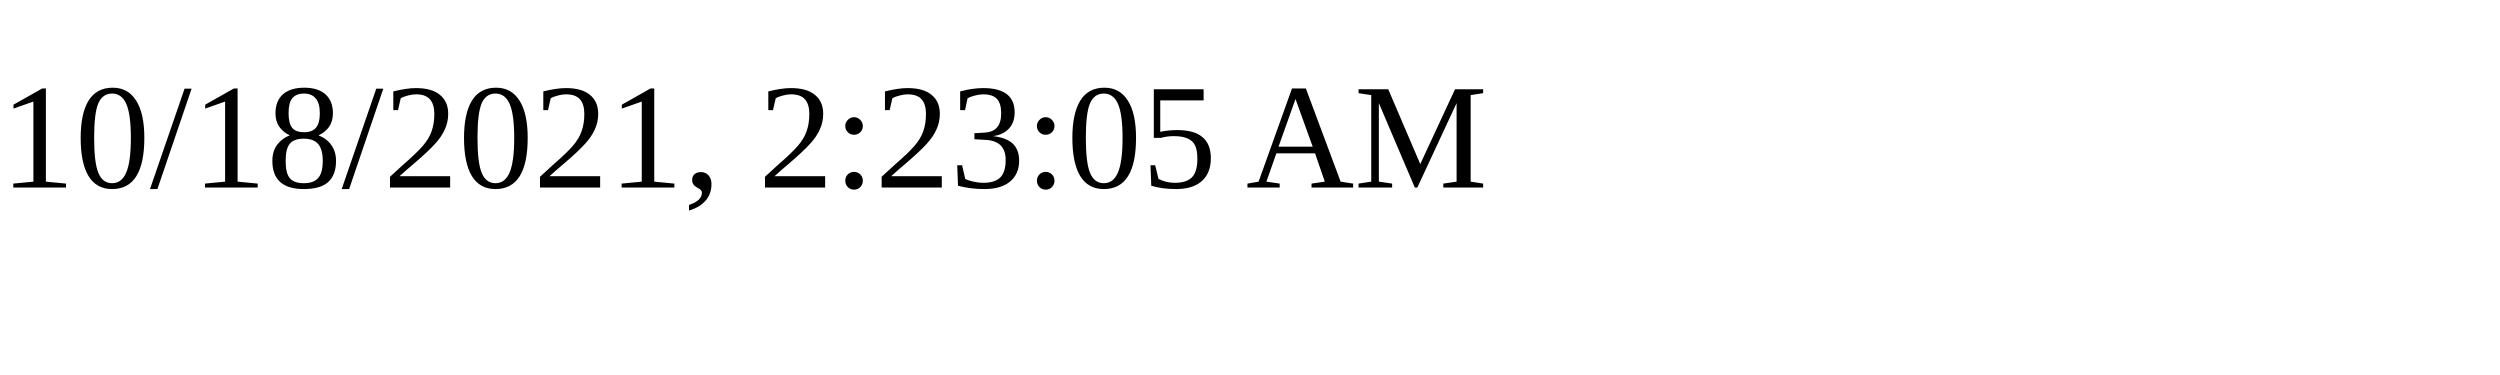
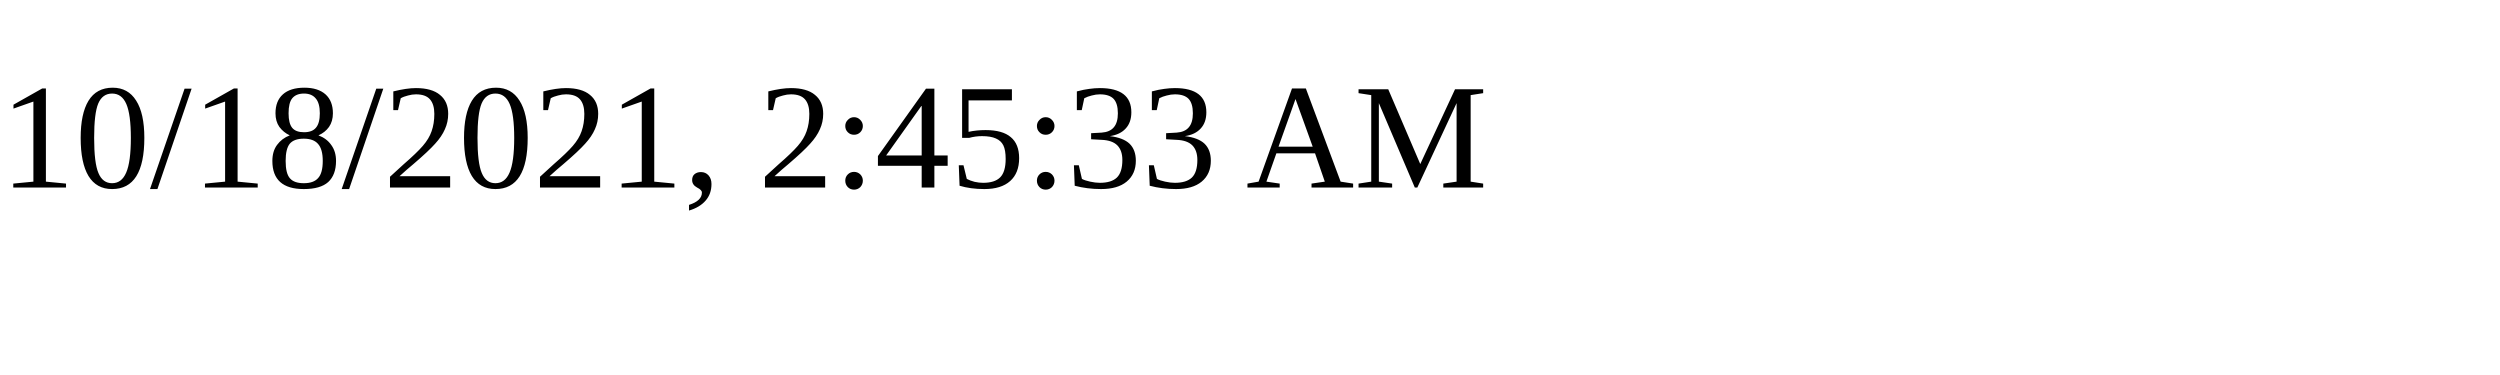
<svg xmlns="http://www.w3.org/2000/svg" height="30" width="200">
-   <text x="0" y="15">10/18/2021, 2:23:05 AM</text>
+   <text x="0" y="15">10/18/2021, 2:45:33 AM</text>
</svg>
